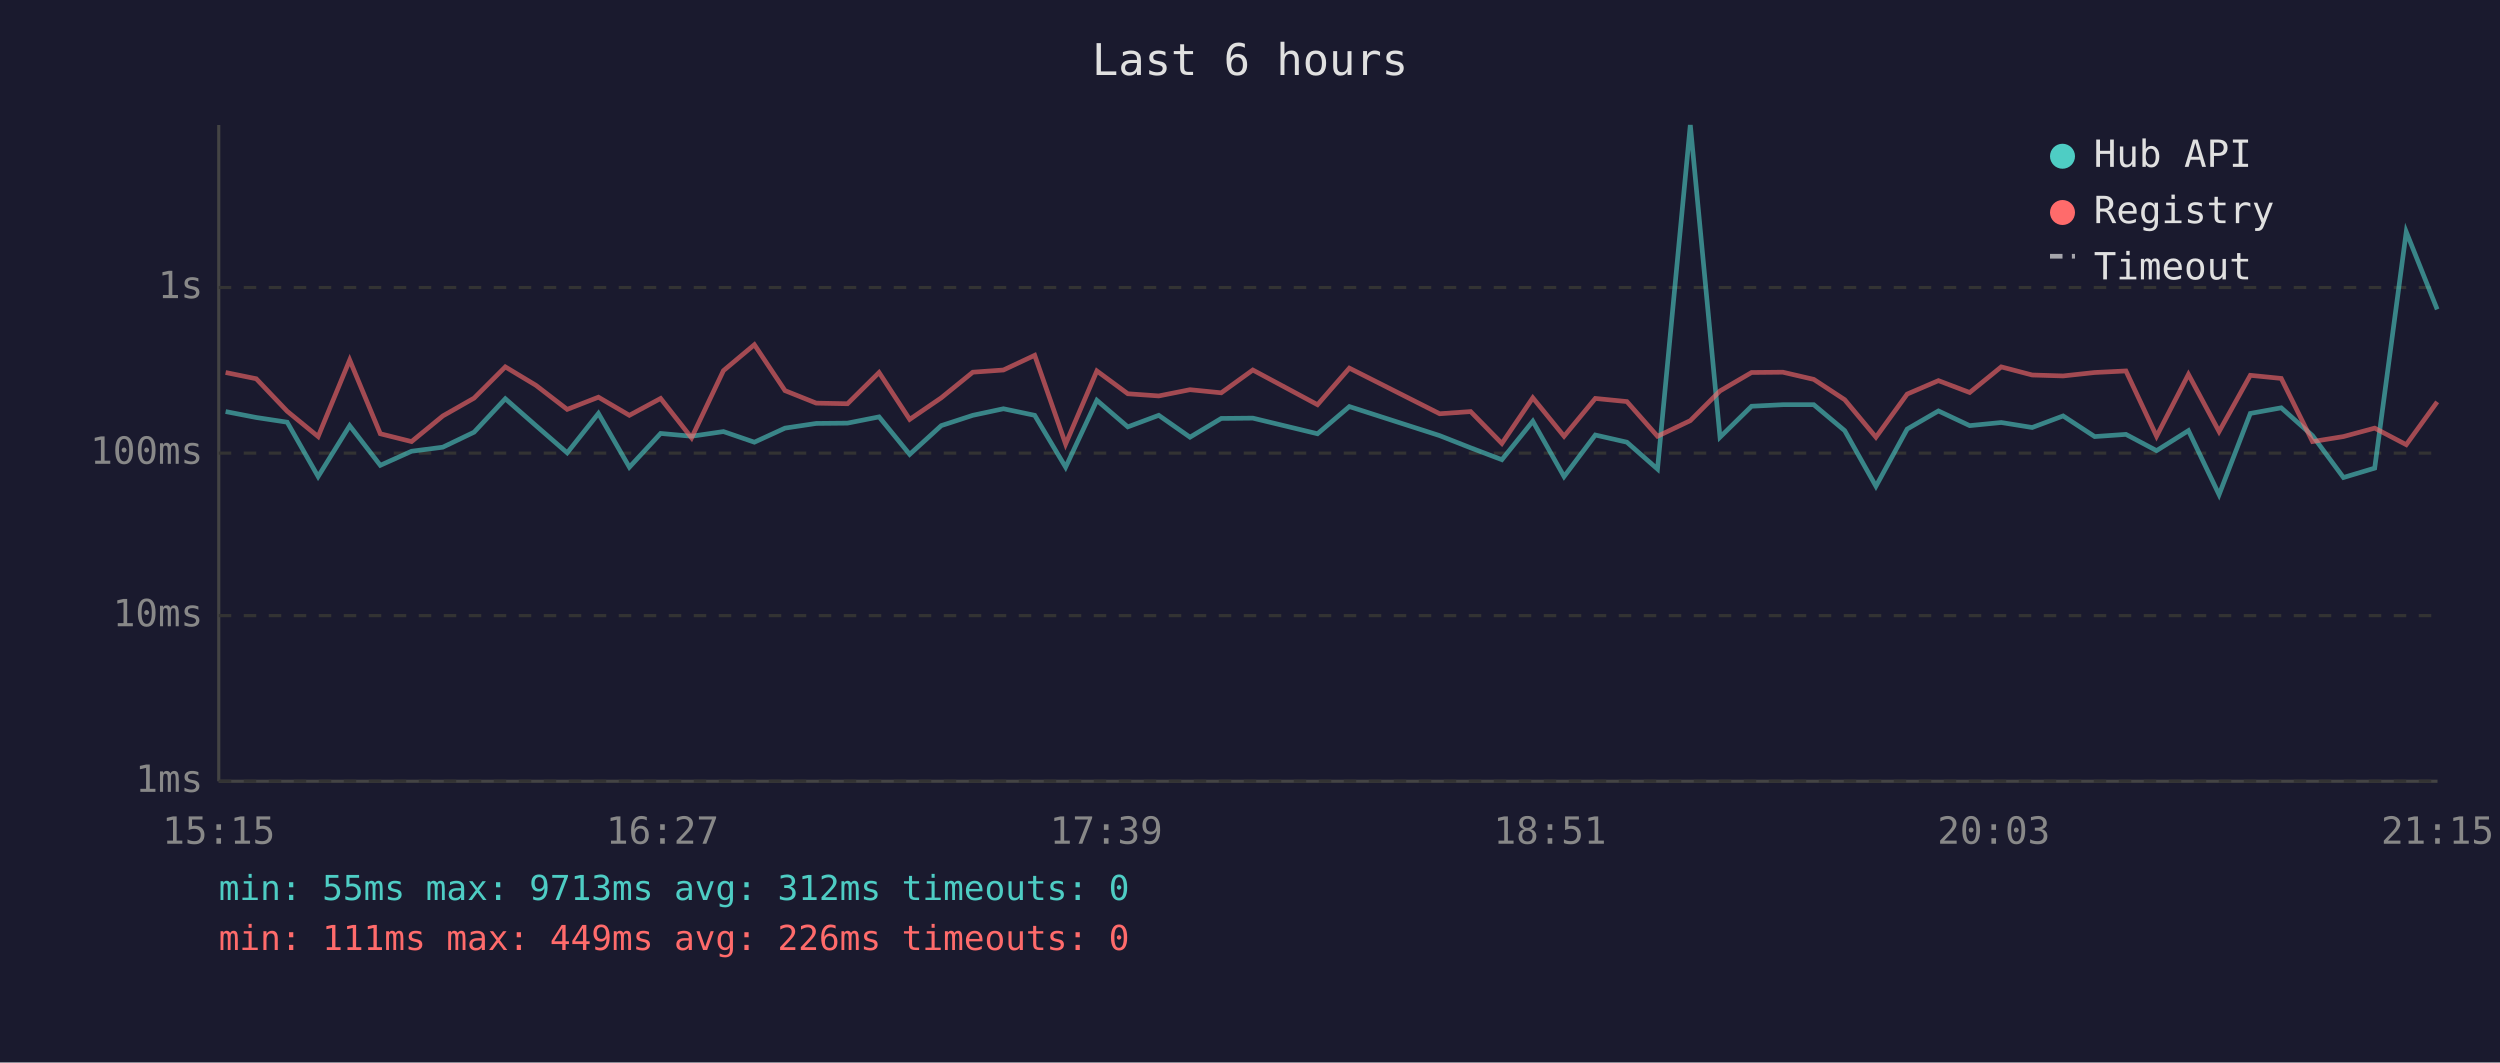
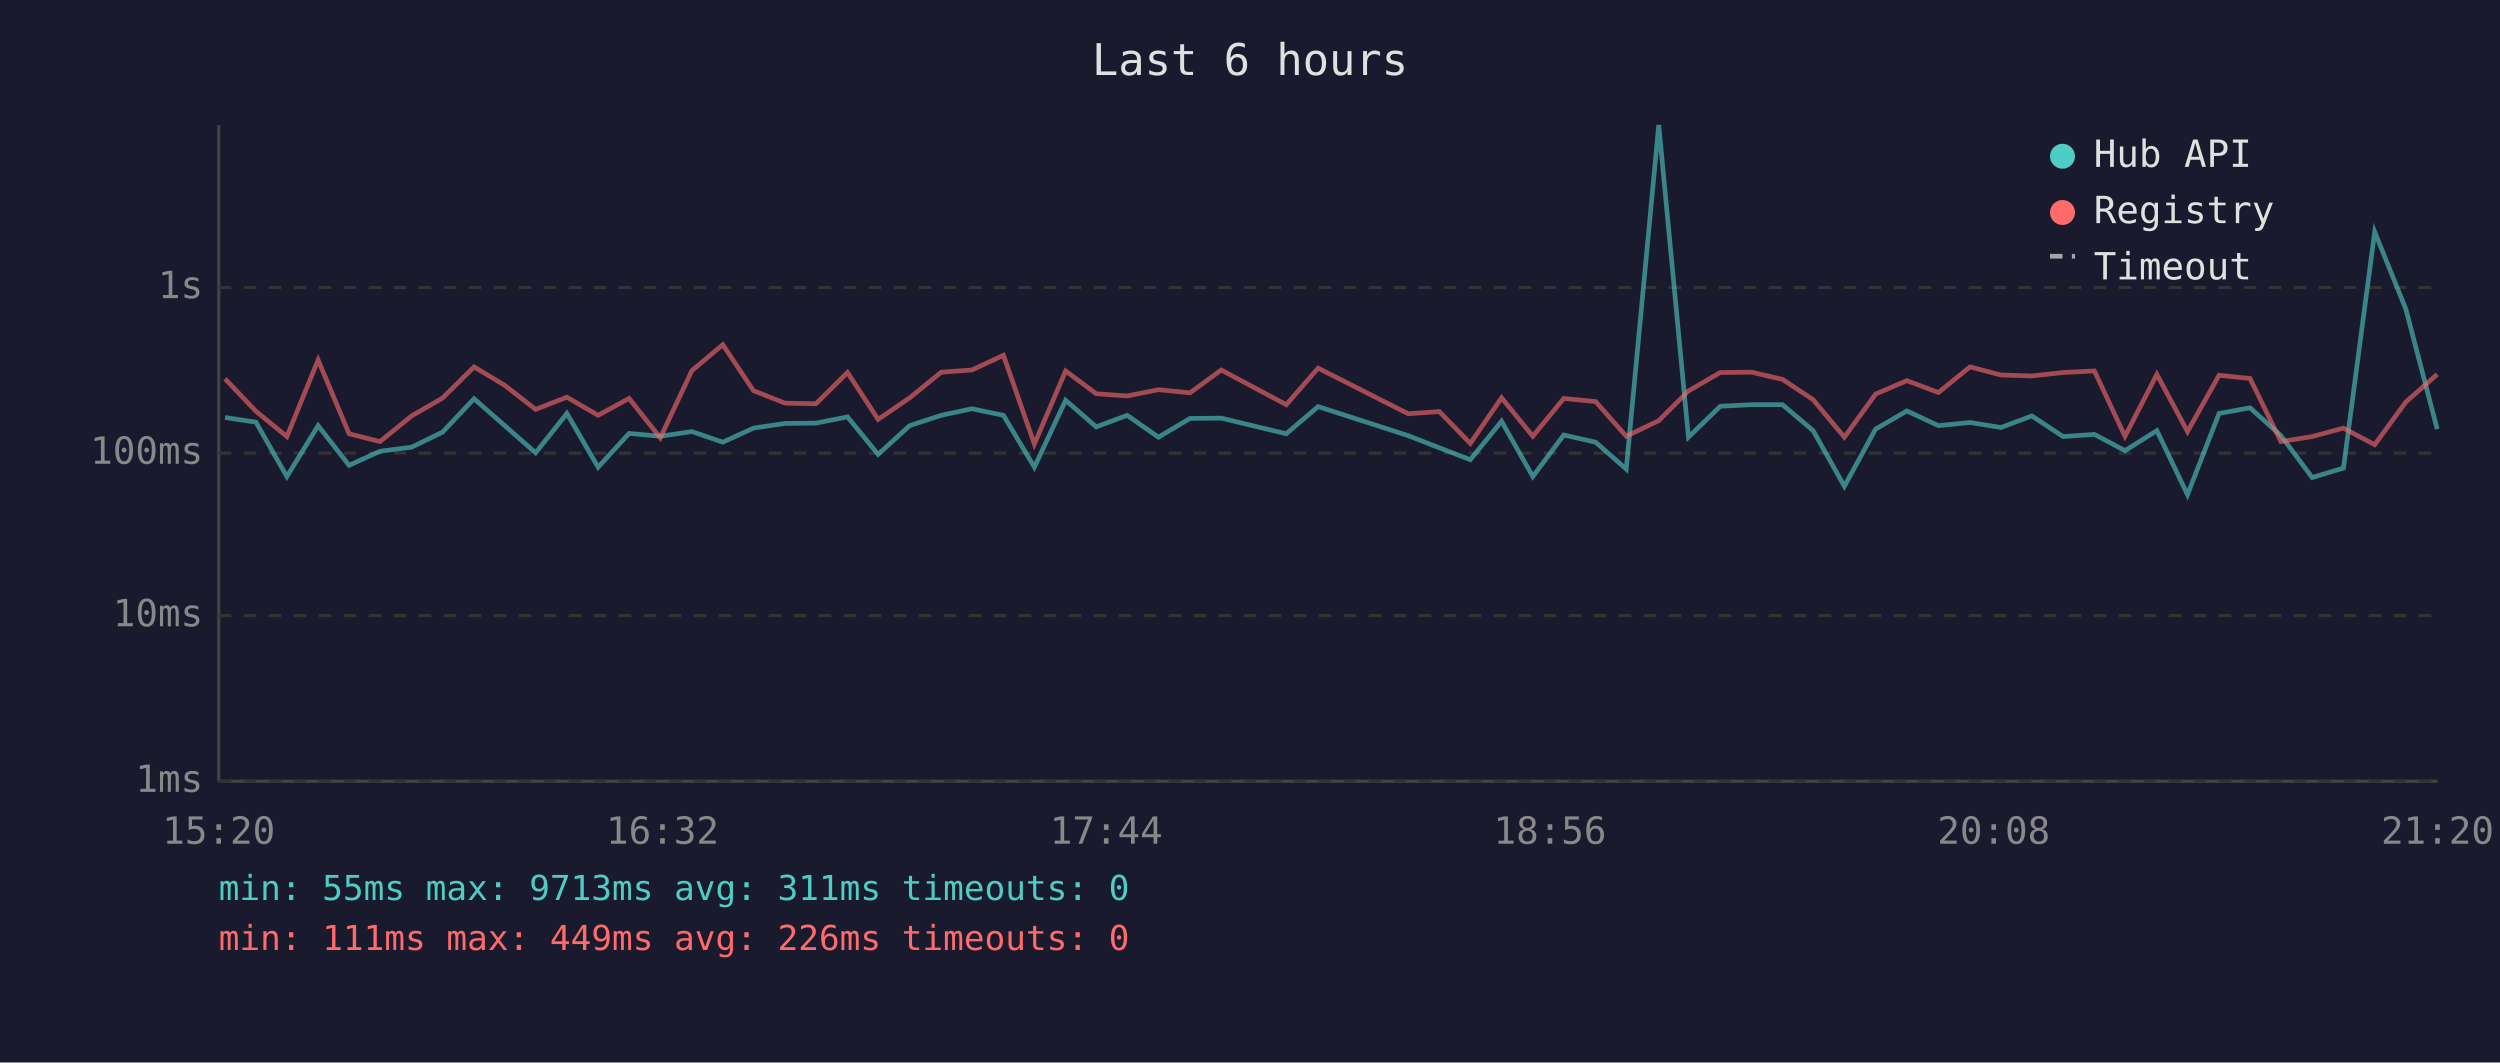
<svg xmlns="http://www.w3.org/2000/svg" viewBox="0 0 800 340" font-family="monospace" font-size="12">
  <rect width="800" height="340" fill="#1a1a2e" />
  <text x="400" y="24" fill="#e0e0e0" font-size="14" text-anchor="middle">Last 6 hours</text>
  <line x1="70" y1="40" x2="70" y2="250" stroke="#444" stroke-width="1" />
  <line x1="70" y1="250" x2="780" y2="250" stroke="#444" stroke-width="1" />
  <line x1="70" y1="250" x2="780" y2="250" stroke="#333" stroke-width="1" stroke-dasharray="4" />
  <text x="65" y="250" fill="#888" text-anchor="end" dominant-baseline="middle">1ms</text>
  <line x1="70" y1="197" x2="780" y2="197" stroke="#333" stroke-width="1" stroke-dasharray="4" />
  <text x="65" y="197" fill="#888" text-anchor="end" dominant-baseline="middle">10ms</text>
  <line x1="70" y1="145" x2="780" y2="145" stroke="#333" stroke-width="1" stroke-dasharray="4" />
  <text x="65" y="145" fill="#888" text-anchor="end" dominant-baseline="middle">100ms</text>
  <line x1="70" y1="92" x2="780" y2="92" stroke="#333" stroke-width="1" stroke-dasharray="4" />
  <text x="65" y="92" fill="#888" text-anchor="end" dominant-baseline="middle">1s</text>
-   <text x="70" y="270" fill="#888" text-anchor="middle">15:15</text>
-   <text x="212" y="270" fill="#888" text-anchor="middle">16:27</text>
-   <text x="354" y="270" fill="#888" text-anchor="middle">17:39</text>
-   <text x="496" y="270" fill="#888" text-anchor="middle">18:51</text>
-   <text x="638" y="270" fill="#888" text-anchor="middle">20:03</text>
-   <text x="780" y="270" fill="#888" text-anchor="middle">21:15</text>
-   <polyline points="72.2,131.7 82.0,133.6 91.9,135.1 101.8,152.5 111.9,136.2 121.7,148.9 131.7,144.4 141.7,143.1 151.7,138.3 161.7,127.6 171.5,136.2 181.5,144.9 191.5,132.3 201.4,149.5 211.4,138.7 221.3,139.6 231.5,138.1 241.4,141.5 251.2,137.0 261.2,135.5 271.2,135.4 281.3,133.4 291.1,145.4 301.2,136.2 311.3,132.9 321.1,130.8 331.1,132.9 341.0,149.5 351.0,128.1 360.9,136.6 370.8,132.9 380.8,139.9 390.8,133.9 400.9,133.8 421.6,138.8 431.8,130.1 460.7,139.4 470.6,143.3 480.6,147.1 490.5,134.8 500.5,152.5 510.5,139.2 520.6,141.5 530.4,150.1 540.9,40.0 550.4,139.9 560.5,130.0 570.5,129.5 580.4,129.5 590.3,137.8 600.3,155.6 610.3,137.3 620.3,131.5 630.3,136.2 640.4,135.2 650.3,136.8 660.2,133.1 670.3,139.7 680.3,139.0 690.1,144.2 700.3,137.8 710.1,158.3 720.1,132.3 730.0,130.5 740.0,139.4 749.9,152.8 759.9,149.8 770.0,74.2 779.9,99.0" fill="none" stroke="#4ecdc4" stroke-width="1.5" opacity="0.6" />
-   <polyline points="72.2,119.2 82.0,121.2 91.9,131.6 101.8,139.7 111.9,115.2 121.7,138.8 131.7,141.3 141.7,133.1 151.7,127.4 161.7,117.4 171.5,123.3 181.5,131.0 191.5,127.1 201.4,132.9 211.4,127.5 221.3,140.1 231.5,118.6 241.4,110.3 251.2,125.0 261.2,129.0 271.2,129.2 281.3,119.2 291.1,134.2 301.2,127.3 311.3,119.1 321.1,118.4 331.1,113.7 341.0,142.1 351.0,118.7 360.9,126.0 370.8,126.7 380.8,124.7 390.8,125.7 400.9,118.4 421.6,129.5 431.8,117.8 460.7,132.4 470.6,131.7 480.6,141.9 490.5,127.3 500.5,139.6 510.5,127.5 520.6,128.5 530.4,139.6 540.9,134.6 550.4,125.1 560.5,119.2 570.5,119.1 580.4,121.4 590.3,127.9 600.3,139.9 610.3,126.1 620.3,121.8 630.3,125.6 640.4,117.4 650.3,120.0 660.2,120.3 670.3,119.2 680.3,118.7 690.1,139.6 700.3,119.8 710.1,138.1 720.1,120.1 730.0,121.1 740.0,141.3 749.9,139.7 759.9,137.0 770.0,142.3 779.9,128.6" fill="none" stroke="#ff6b6b" stroke-width="1.5" opacity="0.6" />
+   <text x="70" y="270" fill="#888" text-anchor="middle">15:20</text>
+   <text x="212" y="270" fill="#888" text-anchor="middle">16:32</text>
+   <text x="354" y="270" fill="#888" text-anchor="middle">17:44</text>
+   <text x="496" y="270" fill="#888" text-anchor="middle">18:56</text>
+   <text x="638" y="270" fill="#888" text-anchor="middle">20:08</text>
+   <text x="780" y="270" fill="#888" text-anchor="middle">21:20</text>
+   <polyline points="72.0,133.6 81.9,135.1 91.8,152.5 101.8,136.2 111.7,148.9 121.6,144.4 131.7,143.1 141.6,138.3 151.7,127.6 161.5,136.2 171.4,144.9 181.4,132.3 191.4,149.5 201.3,138.7 211.3,139.6 221.4,138.1 231.3,141.5 241.1,137.0 251.2,135.5 261.1,135.4 271.2,133.4 281.0,145.4 291.1,136.2 301.2,132.9 311.0,130.8 321.1,132.9 331.0,149.5 341.0,128.1 350.8,136.6 360.7,132.9 370.7,139.9 380.8,133.9 390.8,133.8 411.6,138.8 421.8,130.1 450.6,139.4 460.6,143.3 470.5,147.1 480.5,134.8 490.5,152.5 500.4,139.2 510.6,141.5 520.4,150.1 530.8,40.0 540.3,139.9 550.5,130.0 560.5,129.5 570.4,129.5 580.2,137.8 590.2,155.6 600.2,137.3 610.2,131.5 620.3,136.2 630.4,135.2 640.3,136.8 650.2,133.1 660.2,139.7 670.2,139.0 680.0,144.2 690.2,137.8 700.0,158.3 710.1,132.3 720.0,130.5 729.9,139.4 739.9,152.8 749.9,149.8 759.9,74.2 769.9,99.0 779.9,137.3" fill="none" stroke="#4ecdc4" stroke-width="1.5" opacity="0.6" />
+   <polyline points="72.0,121.2 81.9,131.6 91.8,139.7 101.8,115.2 111.7,138.8 121.6,141.3 131.7,133.1 141.6,127.4 151.7,117.4 161.5,123.3 171.4,131.0 181.4,127.1 191.4,132.9 201.3,127.5 211.3,140.1 221.4,118.6 231.3,110.3 241.1,125.0 251.2,129.0 261.1,129.2 271.2,119.2 281.0,134.2 291.1,127.3 301.2,119.1 311.0,118.4 321.1,113.7 331.0,142.1 341.0,118.7 350.8,126.0 360.7,126.7 370.7,124.7 380.8,125.7 390.8,118.4 411.6,129.5 421.8,117.8 450.6,132.4 460.6,131.7 470.5,141.9 480.5,127.3 490.5,139.6 500.4,127.5 510.6,128.5 520.4,139.6 530.8,134.6 540.3,125.1 550.5,119.2 560.5,119.1 570.4,121.4 580.2,127.9 590.2,139.9 600.2,126.1 610.2,121.8 620.3,125.6 630.4,117.4 640.3,120.0 650.2,120.3 660.2,119.2 670.2,118.7 680.0,139.6 690.2,119.8 700.0,138.1 710.1,120.1 720.0,121.1 729.9,141.3 739.9,139.7 749.9,137.0 759.9,142.3 769.9,128.6 779.9,119.8" fill="none" stroke="#ff6b6b" stroke-width="1.5" opacity="0.6" />
  <circle cx="660" cy="50" r="4" fill="#4ecdc4" />
  <text x="670" y="50" fill="#e0e0e0" dominant-baseline="middle">Hub API</text>
  <circle cx="660" cy="68" r="4" fill="#ff6b6b" />
  <text x="670" y="68" fill="#e0e0e0" dominant-baseline="middle">Registry</text>
  <line x1="656" y1="82" x2="664" y2="82" stroke="#e0e0e0" stroke-width="1.5" stroke-dasharray="4,3" opacity="0.7" />
  <text x="670" y="86" fill="#e0e0e0" dominant-baseline="middle">Timeout</text>
-   <text x="70" y="288" fill="#4ecdc4" font-size="11">min: 55ms  max: 9713ms  avg: 312ms  timeouts: 0</text>
+   <text x="70" y="288" fill="#4ecdc4" font-size="11">min: 55ms  max: 9713ms  avg: 311ms  timeouts: 0</text>
  <text x="70" y="304" fill="#ff6b6b" font-size="11">min: 111ms  max: 449ms  avg: 226ms  timeouts: 0</text>
</svg>
